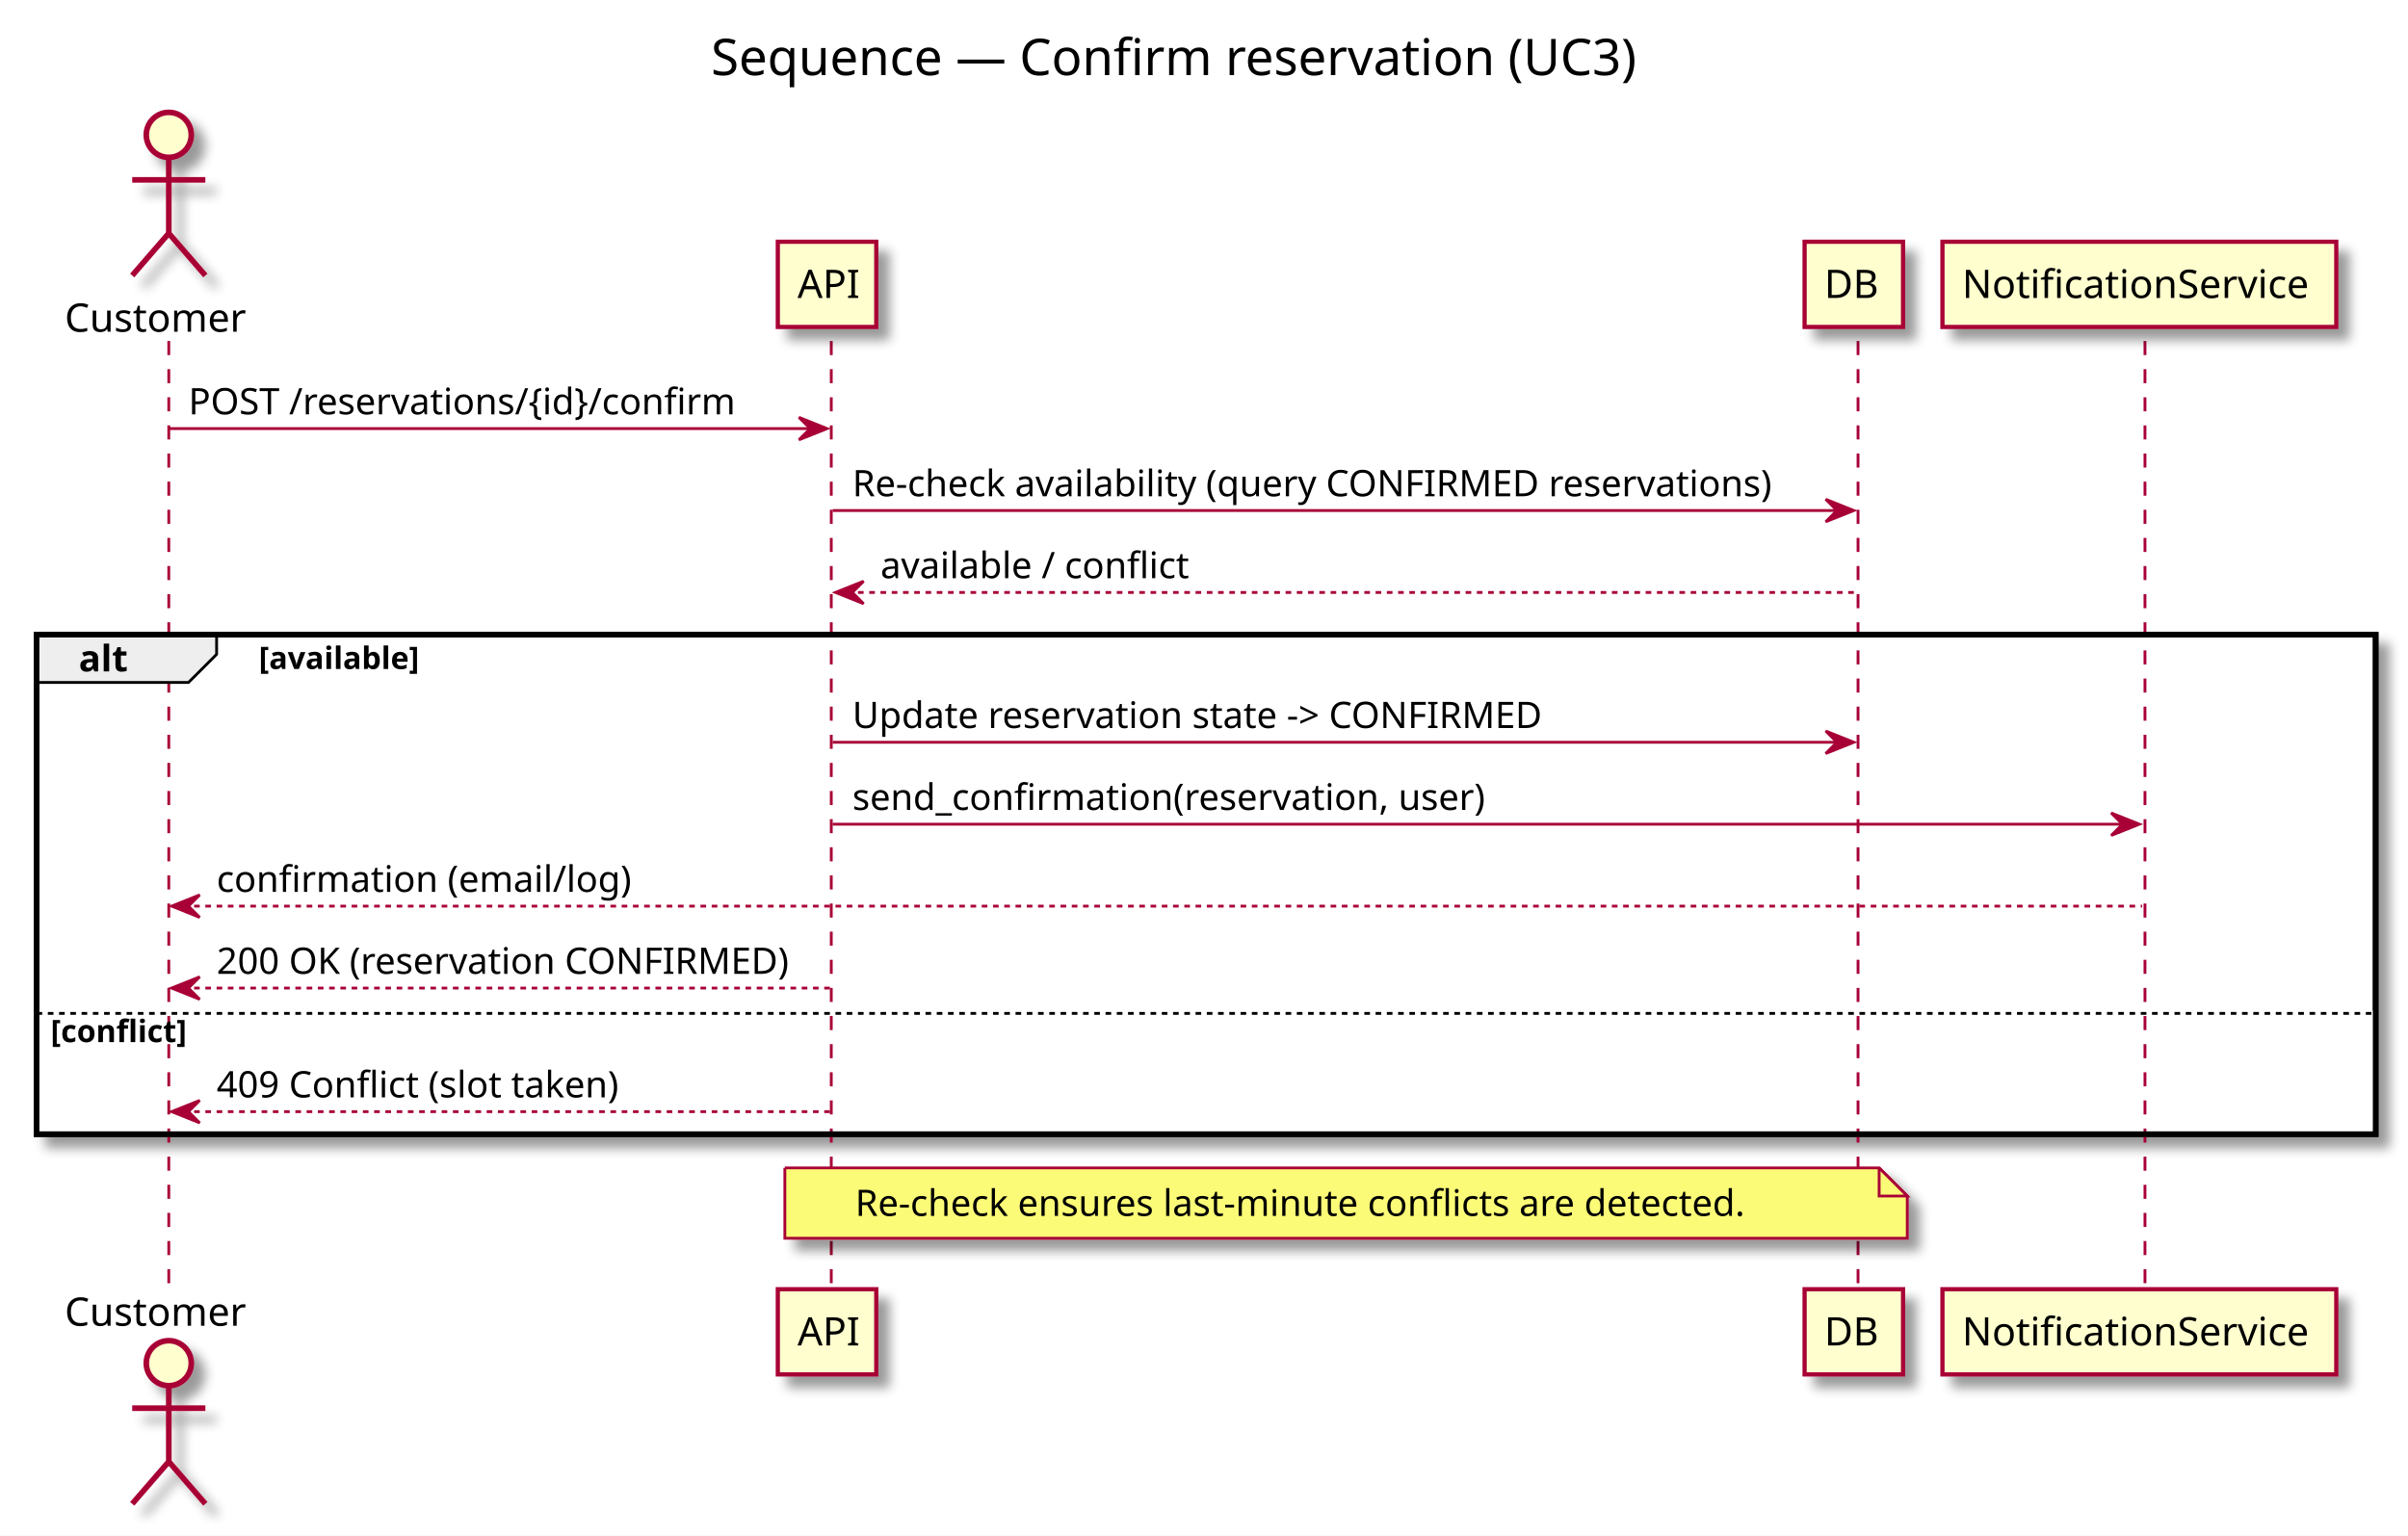
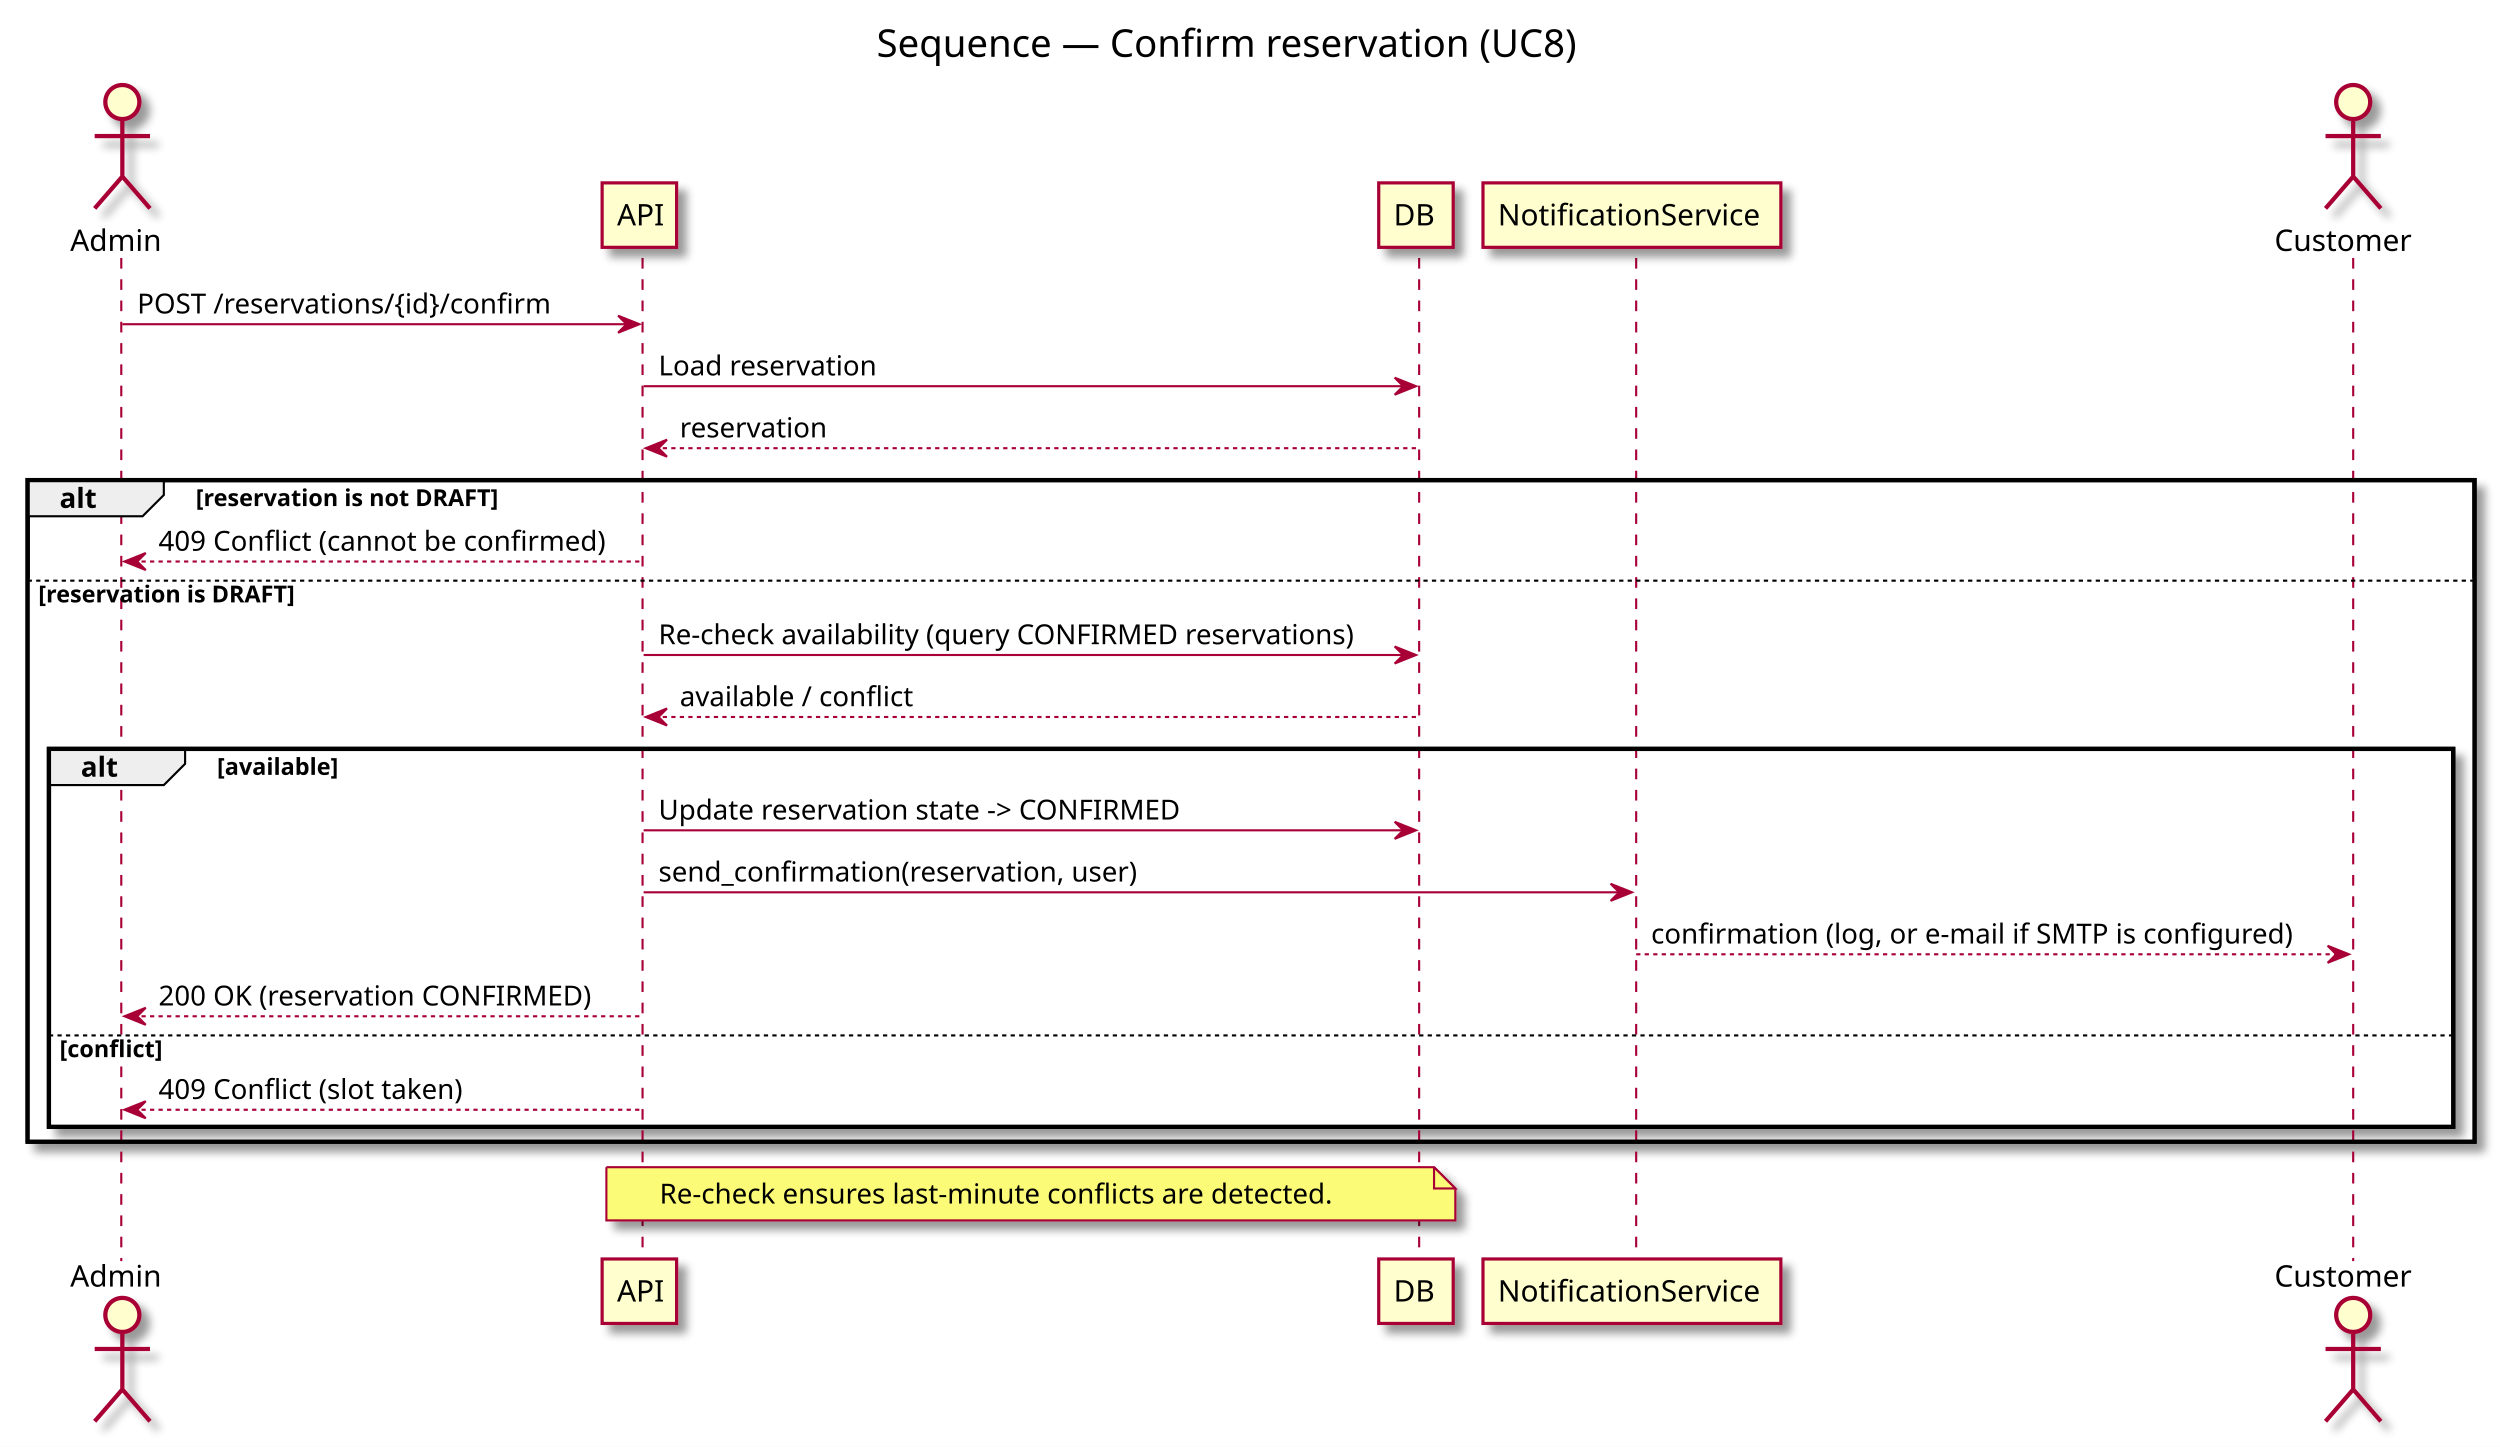
- <svg xmlns="http://www.w3.org/2000/svg" contentScriptType="application/ecmascript" contentStyleType="text/css" height="546px" preserveAspectRatio="none" style="width:856px;height:546px;" version="1.1" viewBox="0 0 856 546" width="856px" zoomAndPan="magnify">
+ <svg xmlns="http://www.w3.org/2000/svg" contentScriptType="application/ecmascript" contentStyleType="text/css" height="680px" preserveAspectRatio="none" style="width:1175px;height:680px;" version="1.1" viewBox="0 0 1175 680" width="1175px" zoomAndPan="magnify">
  <rect width="100%" height="100%" fill="white" />
  <defs>
-     <filter height="300%" id="f129uc472qnrip" width="300%" x="-1" y="-1">
+     <filter height="300%" id="f17hewernzfoeu" width="300%" x="-1" y="-1">
      <feGaussianBlur result="blurOut" stdDeviation="2.0" />
      <feColorMatrix in="blurOut" result="blurOut2" type="matrix" values="0 0 0 0 0 0 0 0 0 0 0 0 0 0 0 0 0 0 .4 0" />
      <feOffset dx="4.0" dy="4.0" in="blurOut2" result="blurOut3" />
      <feBlend in="SourceGraphic" in2="blurOut3" mode="normal" />
    </filter>
  </defs>
  <g>
-     <text fill="#000000" font-family="sans-serif" font-size="18" lengthAdjust="spacingAndGlyphs" textLength="352" x="252.75" y="26.708">Sequence — Confirm reservation (UC3)</text>
-     <rect fill="#FFFFFF" filter="url(#f129uc472qnrip)" height="177.602" style="stroke: #000000; stroke-width: 2.0;" width="831.5" x="13" y="225.648" />
-     <rect fill="#FFFFFF" height="43.938" style="stroke: none; stroke-width: 1.0;" width="831.5" x="13" y="359.312" />
-     <line style="stroke: #A80036; stroke-width: 1.0; stroke-dasharray: 5.0,5.0;" x1="60" x2="60" y1="121.25" y2="459.383" />
-     <line style="stroke: #A80036; stroke-width: 1.0; stroke-dasharray: 5.0,5.0;" x1="295.5" x2="295.5" y1="121.25" y2="459.383" />
-     <line style="stroke: #A80036; stroke-width: 1.0; stroke-dasharray: 5.0,5.0;" x1="660.5" x2="660.5" y1="121.25" y2="459.383" />
-     <line style="stroke: #A80036; stroke-width: 1.0; stroke-dasharray: 5.0,5.0;" x1="762.5" x2="762.5" y1="121.25" y2="459.383" />
-     <text fill="#000000" font-family="sans-serif" font-size="14" lengthAdjust="spacingAndGlyphs" textLength="68" x="23" y="117.948">Customer</text>
-     <ellipse cx="60" cy="47.953" fill="#FEFECE" filter="url(#f129uc472qnrip)" rx="8" ry="8" style="stroke: #A80036; stroke-width: 2.0;" />
-     <path d="M60,55.953 L60,82.953 M47,63.953 L73,63.953 M60,82.953 L47,97.953 M60,82.953 L73,97.953 " fill="none" filter="url(#f129uc472qnrip)" style="stroke: #A80036; stroke-width: 2.0;" />
-     <text fill="#000000" font-family="sans-serif" font-size="14" lengthAdjust="spacingAndGlyphs" textLength="68" x="23" y="471.378">Customer</text>
-     <ellipse cx="60" cy="484.68" fill="#FEFECE" filter="url(#f129uc472qnrip)" rx="8" ry="8" style="stroke: #A80036; stroke-width: 2.0;" />
-     <path d="M60,492.68 L60,519.68 M47,500.68 L73,500.68 M60,519.68 L47,534.68 M60,519.68 L73,534.68 " fill="none" filter="url(#f129uc472qnrip)" style="stroke: #A80036; stroke-width: 2.0;" />
-     <rect fill="#FEFECE" filter="url(#f129uc472qnrip)" height="30.297" style="stroke: #A80036; stroke-width: 1.5;" width="35" x="276.5" y="85.953" />
-     <text fill="#000000" font-family="sans-serif" font-size="14" lengthAdjust="spacingAndGlyphs" textLength="21" x="283.5" y="105.948">API</text>
-     <rect fill="#FEFECE" filter="url(#f129uc472qnrip)" height="30.297" style="stroke: #A80036; stroke-width: 1.5;" width="35" x="276.5" y="458.383" />
-     <text fill="#000000" font-family="sans-serif" font-size="14" lengthAdjust="spacingAndGlyphs" textLength="21" x="283.5" y="478.378">API</text>
-     <rect fill="#FEFECE" filter="url(#f129uc472qnrip)" height="30.297" style="stroke: #A80036; stroke-width: 1.5;" width="35" x="641.5" y="85.953" />
-     <text fill="#000000" font-family="sans-serif" font-size="14" lengthAdjust="spacingAndGlyphs" textLength="21" x="648.5" y="105.948">DB</text>
-     <rect fill="#FEFECE" filter="url(#f129uc472qnrip)" height="30.297" style="stroke: #A80036; stroke-width: 1.5;" width="35" x="641.5" y="458.383" />
-     <text fill="#000000" font-family="sans-serif" font-size="14" lengthAdjust="spacingAndGlyphs" textLength="21" x="648.5" y="478.378">DB</text>
-     <rect fill="#FEFECE" filter="url(#f129uc472qnrip)" height="30.297" style="stroke: #A80036; stroke-width: 1.5;" width="140" x="690.5" y="85.953" />
-     <text fill="#000000" font-family="sans-serif" font-size="14" lengthAdjust="spacingAndGlyphs" textLength="126" x="697.5" y="105.948">NotificationService</text>
-     <rect fill="#FEFECE" filter="url(#f129uc472qnrip)" height="30.297" style="stroke: #A80036; stroke-width: 1.5;" width="140" x="690.5" y="458.383" />
-     <text fill="#000000" font-family="sans-serif" font-size="14" lengthAdjust="spacingAndGlyphs" textLength="126" x="697.5" y="478.378">NotificationService</text>
-     <polygon fill="#A80036" points="284,148.383,294,152.383,284,156.383,288,152.383" style="stroke: #A80036; stroke-width: 1.0;" />
-     <line style="stroke: #A80036; stroke-width: 1.0;" x1="60" x2="290" y1="152.383" y2="152.383" />
-     <text fill="#000000" font-family="sans-serif" font-size="13" lengthAdjust="spacingAndGlyphs" textLength="204" x="67" y="147.317">POST /reservations/{id}/confirm</text>
-     <polygon fill="#A80036" points="649,177.516,659,181.516,649,185.516,653,181.516" style="stroke: #A80036; stroke-width: 1.0;" />
-     <line style="stroke: #A80036; stroke-width: 1.0;" x1="296" x2="655" y1="181.516" y2="181.516" />
-     <text fill="#000000" font-family="sans-serif" font-size="13" lengthAdjust="spacingAndGlyphs" textLength="341" x="303" y="176.45">Re-check availability (query CONFIRMED reservations)</text>
-     <polygon fill="#A80036" points="307,206.648,297,210.648,307,214.648,303,210.648" style="stroke: #A80036; stroke-width: 1.0;" />
-     <line style="stroke: #A80036; stroke-width: 1.0; stroke-dasharray: 2.0,2.0;" x1="301" x2="660" y1="210.648" y2="210.648" />
-     <text fill="#000000" font-family="sans-serif" font-size="13" lengthAdjust="spacingAndGlyphs" textLength="113" x="313" y="205.583">available / conflict</text>
+     <text fill="#000000" font-family="sans-serif" font-size="18" lengthAdjust="spacingAndGlyphs" textLength="352" x="412" y="26.708">Sequence — Confirm reservation (UC8)</text>
+     <rect fill="#FFFFFF" filter="url(#f17hewernzfoeu)" height="310.938" style="stroke: #000000; stroke-width: 2.0;" width="1150" x="13" y="225.648" />
+     <rect fill="#FFFFFF" height="264.672" style="stroke: none; stroke-width: 1.0;" width="1150" x="13" y="271.914" />
+     <rect fill="#FFFFFF" filter="url(#f17hewernzfoeu)" height="177.602" style="stroke: #000000; stroke-width: 2.0;" width="1130" x="23" y="351.984" />
+     <rect fill="#FFFFFF" height="43.938" style="stroke: none; stroke-width: 1.0;" width="1130" x="23" y="485.648" />
+     <line style="stroke: #A80036; stroke-width: 1.0; stroke-dasharray: 5.0,5.0;" x1="57" x2="57" y1="121.25" y2="592.719" />
+     <line style="stroke: #A80036; stroke-width: 1.0; stroke-dasharray: 5.0,5.0;" x1="302" x2="302" y1="121.25" y2="592.719" />
+     <line style="stroke: #A80036; stroke-width: 1.0; stroke-dasharray: 5.0,5.0;" x1="667" x2="667" y1="121.25" y2="592.719" />
+     <line style="stroke: #A80036; stroke-width: 1.0; stroke-dasharray: 5.0,5.0;" x1="769" x2="769" y1="121.25" y2="592.719" />
+     <line style="stroke: #A80036; stroke-width: 1.0; stroke-dasharray: 5.0,5.0;" x1="1106" x2="1106" y1="121.25" y2="592.719" />
+     <text fill="#000000" font-family="sans-serif" font-size="14" lengthAdjust="spacingAndGlyphs" textLength="43" x="33" y="117.948">Admin</text>
+     <ellipse cx="57.5" cy="47.953" fill="#FEFECE" filter="url(#f17hewernzfoeu)" rx="8" ry="8" style="stroke: #A80036; stroke-width: 2.0;" />
+     <path d="M57.5,55.953 L57.5,82.953 M44.5,63.953 L70.5,63.953 M57.5,82.953 L44.5,97.953 M57.5,82.953 L70.5,97.953 " fill="none" filter="url(#f17hewernzfoeu)" style="stroke: #A80036; stroke-width: 2.0;" />
+     <text fill="#000000" font-family="sans-serif" font-size="14" lengthAdjust="spacingAndGlyphs" textLength="43" x="33" y="604.714">Admin</text>
+     <ellipse cx="57.5" cy="618.016" fill="#FEFECE" filter="url(#f17hewernzfoeu)" rx="8" ry="8" style="stroke: #A80036; stroke-width: 2.0;" />
+     <path d="M57.5,626.016 L57.5,653.016 M44.5,634.016 L70.5,634.016 M57.5,653.016 L44.5,668.016 M57.5,653.016 L70.5,668.016 " fill="none" filter="url(#f17hewernzfoeu)" style="stroke: #A80036; stroke-width: 2.0;" />
+     <rect fill="#FEFECE" filter="url(#f17hewernzfoeu)" height="30.297" style="stroke: #A80036; stroke-width: 1.5;" width="35" x="283" y="85.953" />
+     <text fill="#000000" font-family="sans-serif" font-size="14" lengthAdjust="spacingAndGlyphs" textLength="21" x="290" y="105.948">API</text>
+     <rect fill="#FEFECE" filter="url(#f17hewernzfoeu)" height="30.297" style="stroke: #A80036; stroke-width: 1.5;" width="35" x="283" y="591.719" />
+     <text fill="#000000" font-family="sans-serif" font-size="14" lengthAdjust="spacingAndGlyphs" textLength="21" x="290" y="611.714">API</text>
+     <rect fill="#FEFECE" filter="url(#f17hewernzfoeu)" height="30.297" style="stroke: #A80036; stroke-width: 1.5;" width="35" x="648" y="85.953" />
+     <text fill="#000000" font-family="sans-serif" font-size="14" lengthAdjust="spacingAndGlyphs" textLength="21" x="655" y="105.948">DB</text>
+     <rect fill="#FEFECE" filter="url(#f17hewernzfoeu)" height="30.297" style="stroke: #A80036; stroke-width: 1.5;" width="35" x="648" y="591.719" />
+     <text fill="#000000" font-family="sans-serif" font-size="14" lengthAdjust="spacingAndGlyphs" textLength="21" x="655" y="611.714">DB</text>
+     <rect fill="#FEFECE" filter="url(#f17hewernzfoeu)" height="30.297" style="stroke: #A80036; stroke-width: 1.5;" width="140" x="697" y="85.953" />
+     <text fill="#000000" font-family="sans-serif" font-size="14" lengthAdjust="spacingAndGlyphs" textLength="126" x="704" y="105.948">NotificationService</text>
+     <rect fill="#FEFECE" filter="url(#f17hewernzfoeu)" height="30.297" style="stroke: #A80036; stroke-width: 1.5;" width="140" x="697" y="591.719" />
+     <text fill="#000000" font-family="sans-serif" font-size="14" lengthAdjust="spacingAndGlyphs" textLength="126" x="704" y="611.714">NotificationService</text>
+     <text fill="#000000" font-family="sans-serif" font-size="14" lengthAdjust="spacingAndGlyphs" textLength="68" x="1069" y="117.948">Customer</text>
+     <ellipse cx="1106" cy="47.953" fill="#FEFECE" filter="url(#f17hewernzfoeu)" rx="8" ry="8" style="stroke: #A80036; stroke-width: 2.0;" />
+     <path d="M1106,55.953 L1106,82.953 M1093,63.953 L1119,63.953 M1106,82.953 L1093,97.953 M1106,82.953 L1119,97.953 " fill="none" filter="url(#f17hewernzfoeu)" style="stroke: #A80036; stroke-width: 2.0;" />
+     <text fill="#000000" font-family="sans-serif" font-size="14" lengthAdjust="spacingAndGlyphs" textLength="68" x="1069" y="604.714">Customer</text>
+     <ellipse cx="1106" cy="618.016" fill="#FEFECE" filter="url(#f17hewernzfoeu)" rx="8" ry="8" style="stroke: #A80036; stroke-width: 2.0;" />
+     <path d="M1106,626.016 L1106,653.016 M1093,634.016 L1119,634.016 M1106,653.016 L1093,668.016 M1106,653.016 L1119,668.016 " fill="none" filter="url(#f17hewernzfoeu)" style="stroke: #A80036; stroke-width: 2.0;" />
+     <polygon fill="#A80036" points="290.5,148.383,300.5,152.383,290.5,156.383,294.5,152.383" style="stroke: #A80036; stroke-width: 1.0;" />
+     <line style="stroke: #A80036; stroke-width: 1.0;" x1="57.5" x2="296.5" y1="152.383" y2="152.383" />
+     <text fill="#000000" font-family="sans-serif" font-size="13" lengthAdjust="spacingAndGlyphs" textLength="204" x="64.5" y="147.317">POST /reservations/{id}/confirm</text>
+     <polygon fill="#A80036" points="655.5,177.516,665.5,181.516,655.5,185.516,659.5,181.516" style="stroke: #A80036; stroke-width: 1.0;" />
+     <line style="stroke: #A80036; stroke-width: 1.0;" x1="302.5" x2="661.5" y1="181.516" y2="181.516" />
+     <text fill="#000000" font-family="sans-serif" font-size="13" lengthAdjust="spacingAndGlyphs" textLength="107" x="309.5" y="176.45">Load reservation</text>
+     <polygon fill="#A80036" points="313.5,206.648,303.5,210.648,313.5,214.648,309.5,210.648" style="stroke: #A80036; stroke-width: 1.0;" />
+     <line style="stroke: #A80036; stroke-width: 1.0; stroke-dasharray: 2.0,2.0;" x1="307.5" x2="666.5" y1="210.648" y2="210.648" />
+     <text fill="#000000" font-family="sans-serif" font-size="13" lengthAdjust="spacingAndGlyphs" textLength="72" x="319.5" y="205.583">reservation</text>
    <path d="M13,225.648 L77,225.648 L77,232.648 L67,242.648 L13,242.648 L13,225.648 " fill="#EEEEEE" style="stroke: #000000; stroke-width: 1.0;" />
-     <rect fill="none" height="177.602" style="stroke: #000000; stroke-width: 2.0;" width="831.5" x="13" y="225.648" />
+     <rect fill="none" height="310.938" style="stroke: #000000; stroke-width: 2.0;" width="1150" x="13" y="225.648" />
    <text fill="#000000" font-family="sans-serif" font-size="13" font-weight="bold" lengthAdjust="spacingAndGlyphs" textLength="19" x="28" y="238.715">alt</text>
-     <text fill="#000000" font-family="sans-serif" font-size="11" font-weight="bold" lengthAdjust="spacingAndGlyphs" textLength="69" x="92" y="237.859">[available]</text>
-     <polygon fill="#A80036" points="649,259.914,659,263.914,649,267.914,653,263.914" style="stroke: #A80036; stroke-width: 1.0;" />
-     <line style="stroke: #A80036; stroke-width: 1.0;" x1="296" x2="655" y1="263.914" y2="263.914" />
-     <text fill="#000000" font-family="sans-serif" font-size="13" lengthAdjust="spacingAndGlyphs" textLength="260" x="303" y="258.848">Update reservation state -&gt; CONFIRMED</text>
-     <polygon fill="#A80036" points="750.5,289.047,760.5,293.047,750.5,297.047,754.5,293.047" style="stroke: #A80036; stroke-width: 1.0;" />
-     <line style="stroke: #A80036; stroke-width: 1.0;" x1="296" x2="756.5" y1="293.047" y2="293.047" />
-     <text fill="#000000" font-family="sans-serif" font-size="13" lengthAdjust="spacingAndGlyphs" textLength="236" x="303" y="287.981">send_confirmation(reservation, user)</text>
-     <polygon fill="#A80036" points="71,318.18,61,322.18,71,326.18,67,322.18" style="stroke: #A80036; stroke-width: 1.0;" />
-     <line style="stroke: #A80036; stroke-width: 1.0; stroke-dasharray: 2.0,2.0;" x1="65" x2="761.5" y1="322.18" y2="322.18" />
-     <text fill="#000000" font-family="sans-serif" font-size="13" lengthAdjust="spacingAndGlyphs" textLength="152" x="77" y="317.114">confirmation (email/log)</text>
-     <polygon fill="#A80036" points="71,347.312,61,351.312,71,355.312,67,351.312" style="stroke: #A80036; stroke-width: 1.0;" />
-     <line style="stroke: #A80036; stroke-width: 1.0; stroke-dasharray: 2.0,2.0;" x1="65" x2="295" y1="351.312" y2="351.312" />
-     <text fill="#000000" font-family="sans-serif" font-size="13" lengthAdjust="spacingAndGlyphs" textLength="212" x="77" y="346.247">200 OK (reservation CONFIRMED)</text>
-     <line style="stroke: #000000; stroke-width: 1.0; stroke-dasharray: 2.0,2.0;" x1="13" x2="844.5" y1="360.312" y2="360.312" />
-     <text fill="#000000" font-family="sans-serif" font-size="11" font-weight="bold" lengthAdjust="spacingAndGlyphs" textLength="58" x="18" y="370.523">[conflict]</text>
-     <polygon fill="#A80036" points="71,391.25,61,395.25,71,399.25,67,395.25" style="stroke: #A80036; stroke-width: 1.0;" />
-     <line style="stroke: #A80036; stroke-width: 1.0; stroke-dasharray: 2.0,2.0;" x1="65" x2="295" y1="395.25" y2="395.25" />
-     <text fill="#000000" font-family="sans-serif" font-size="13" lengthAdjust="spacingAndGlyphs" textLength="152" x="77" y="390.184">409 Conflict (slot taken)</text>
-     <path d="M279,415.25 L279,440.25 L678,440.25 L678,425.25 L668,415.25 L279,415.25 " fill="#FBFB77" filter="url(#f129uc472qnrip)" style="stroke: #A80036; stroke-width: 1.0;" />
-     <path d="M668,415.25 L668,425.25 L678,425.25 L668,415.25 " fill="#FBFB77" style="stroke: #A80036; stroke-width: 1.0;" />
-     <text fill="#000000" font-family="sans-serif" font-size="13" lengthAdjust="spacingAndGlyphs" textLength="336" x="304" y="432.317">Re-check ensures last-minute conflicts are detected.</text>
+     <text fill="#000000" font-family="sans-serif" font-size="11" font-weight="bold" lengthAdjust="spacingAndGlyphs" textLength="168" x="92" y="237.859">[reservation is not DRAFT]</text>
+     <polygon fill="#A80036" points="68.5,259.914,58.5,263.914,68.5,267.914,64.5,263.914" style="stroke: #A80036; stroke-width: 1.0;" />
+     <line style="stroke: #A80036; stroke-width: 1.0; stroke-dasharray: 2.0,2.0;" x1="62.5" x2="301.5" y1="263.914" y2="263.914" />
+     <text fill="#000000" font-family="sans-serif" font-size="13" lengthAdjust="spacingAndGlyphs" textLength="221" x="74.5" y="258.848">409 Conflict (cannot be confirmed)</text>
+     <line style="stroke: #000000; stroke-width: 1.0; stroke-dasharray: 2.0,2.0;" x1="13" x2="1163" y1="272.914" y2="272.914" />
+     <text fill="#000000" font-family="sans-serif" font-size="11" font-weight="bold" lengthAdjust="spacingAndGlyphs" textLength="143" x="18" y="283.125">[reservation is DRAFT]</text>
+     <polygon fill="#A80036" points="655.5,303.852,665.5,307.852,655.5,311.852,659.5,307.852" style="stroke: #A80036; stroke-width: 1.0;" />
+     <line style="stroke: #A80036; stroke-width: 1.0;" x1="302.5" x2="661.5" y1="307.852" y2="307.852" />
+     <text fill="#000000" font-family="sans-serif" font-size="13" lengthAdjust="spacingAndGlyphs" textLength="341" x="309.5" y="302.786">Re-check availability (query CONFIRMED reservations)</text>
+     <polygon fill="#A80036" points="313.5,332.984,303.5,336.984,313.5,340.984,309.5,336.984" style="stroke: #A80036; stroke-width: 1.0;" />
+     <line style="stroke: #A80036; stroke-width: 1.0; stroke-dasharray: 2.0,2.0;" x1="307.5" x2="666.5" y1="336.984" y2="336.984" />
+     <text fill="#000000" font-family="sans-serif" font-size="13" lengthAdjust="spacingAndGlyphs" textLength="113" x="319.5" y="331.918">available / conflict</text>
+     <path d="M23,351.984 L87,351.984 L87,358.984 L77,368.984 L23,368.984 L23,351.984 " fill="#EEEEEE" style="stroke: #000000; stroke-width: 1.0;" />
+     <rect fill="none" height="177.602" style="stroke: #000000; stroke-width: 2.0;" width="1130" x="23" y="351.984" />
+     <text fill="#000000" font-family="sans-serif" font-size="13" font-weight="bold" lengthAdjust="spacingAndGlyphs" textLength="19" x="38" y="365.051">alt</text>
+     <text fill="#000000" font-family="sans-serif" font-size="11" font-weight="bold" lengthAdjust="spacingAndGlyphs" textLength="69" x="102" y="364.195">[available]</text>
+     <polygon fill="#A80036" points="655.5,386.25,665.5,390.25,655.5,394.25,659.5,390.25" style="stroke: #A80036; stroke-width: 1.0;" />
+     <line style="stroke: #A80036; stroke-width: 1.0;" x1="302.5" x2="661.5" y1="390.25" y2="390.25" />
+     <text fill="#000000" font-family="sans-serif" font-size="13" lengthAdjust="spacingAndGlyphs" textLength="260" x="309.5" y="385.184">Update reservation state -&gt; CONFIRMED</text>
+     <polygon fill="#A80036" points="757,415.383,767,419.383,757,423.383,761,419.383" style="stroke: #A80036; stroke-width: 1.0;" />
+     <line style="stroke: #A80036; stroke-width: 1.0;" x1="302.5" x2="763" y1="419.383" y2="419.383" />
+     <text fill="#000000" font-family="sans-serif" font-size="13" lengthAdjust="spacingAndGlyphs" textLength="236" x="309.5" y="414.317">send_confirmation(reservation, user)</text>
+     <polygon fill="#A80036" points="1094,444.516,1104,448.516,1094,452.516,1098,448.516" style="stroke: #A80036; stroke-width: 1.0;" />
+     <line style="stroke: #A80036; stroke-width: 1.0; stroke-dasharray: 2.0,2.0;" x1="769" x2="1100" y1="448.516" y2="448.516" />
+     <text fill="#000000" font-family="sans-serif" font-size="13" lengthAdjust="spacingAndGlyphs" textLength="313" x="776" y="443.45">confirmation (log, or e-mail if SMTP is configured)</text>
+     <polygon fill="#A80036" points="68.5,473.648,58.5,477.648,68.5,481.648,64.5,477.648" style="stroke: #A80036; stroke-width: 1.0;" />
+     <line style="stroke: #A80036; stroke-width: 1.0; stroke-dasharray: 2.0,2.0;" x1="62.5" x2="301.5" y1="477.648" y2="477.648" />
+     <text fill="#000000" font-family="sans-serif" font-size="13" lengthAdjust="spacingAndGlyphs" textLength="212" x="74.5" y="472.582">200 OK (reservation CONFIRMED)</text>
+     <line style="stroke: #000000; stroke-width: 1.0; stroke-dasharray: 2.0,2.0;" x1="23" x2="1153" y1="486.648" y2="486.648" />
+     <text fill="#000000" font-family="sans-serif" font-size="11" font-weight="bold" lengthAdjust="spacingAndGlyphs" textLength="58" x="28" y="496.859">[conflict]</text>
+     <polygon fill="#A80036" points="68.5,517.586,58.5,521.586,68.5,525.586,64.5,521.586" style="stroke: #A80036; stroke-width: 1.0;" />
+     <line style="stroke: #A80036; stroke-width: 1.0; stroke-dasharray: 2.0,2.0;" x1="62.5" x2="301.5" y1="521.586" y2="521.586" />
+     <text fill="#000000" font-family="sans-serif" font-size="13" lengthAdjust="spacingAndGlyphs" textLength="152" x="74.5" y="516.52">409 Conflict (slot taken)</text>
+     <path d="M285,548.586 L285,573.586 L684,573.586 L684,558.586 L674,548.586 L285,548.586 " fill="#FBFB77" filter="url(#f17hewernzfoeu)" style="stroke: #A80036; stroke-width: 1.0;" />
+     <path d="M674,548.586 L674,558.586 L684,558.586 L674,548.586 " fill="#FBFB77" style="stroke: #A80036; stroke-width: 1.0;" />
+     <text fill="#000000" font-family="sans-serif" font-size="13" lengthAdjust="spacingAndGlyphs" textLength="336" x="310" y="565.653">Re-check ensures last-minute conflicts are detected.</text>
  </g>
</svg>
